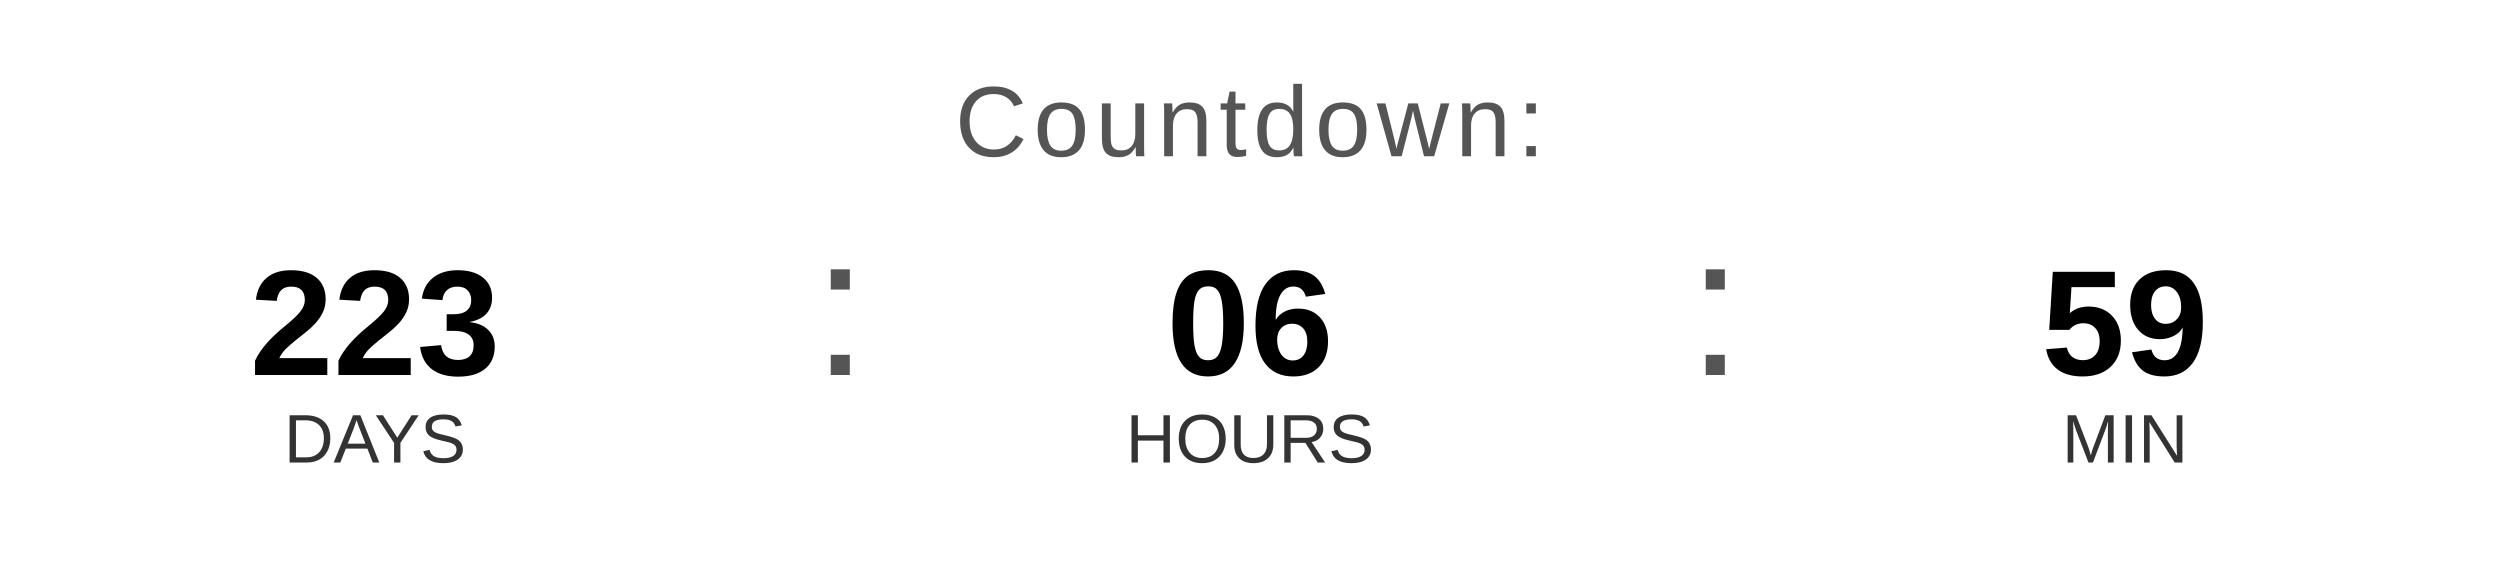
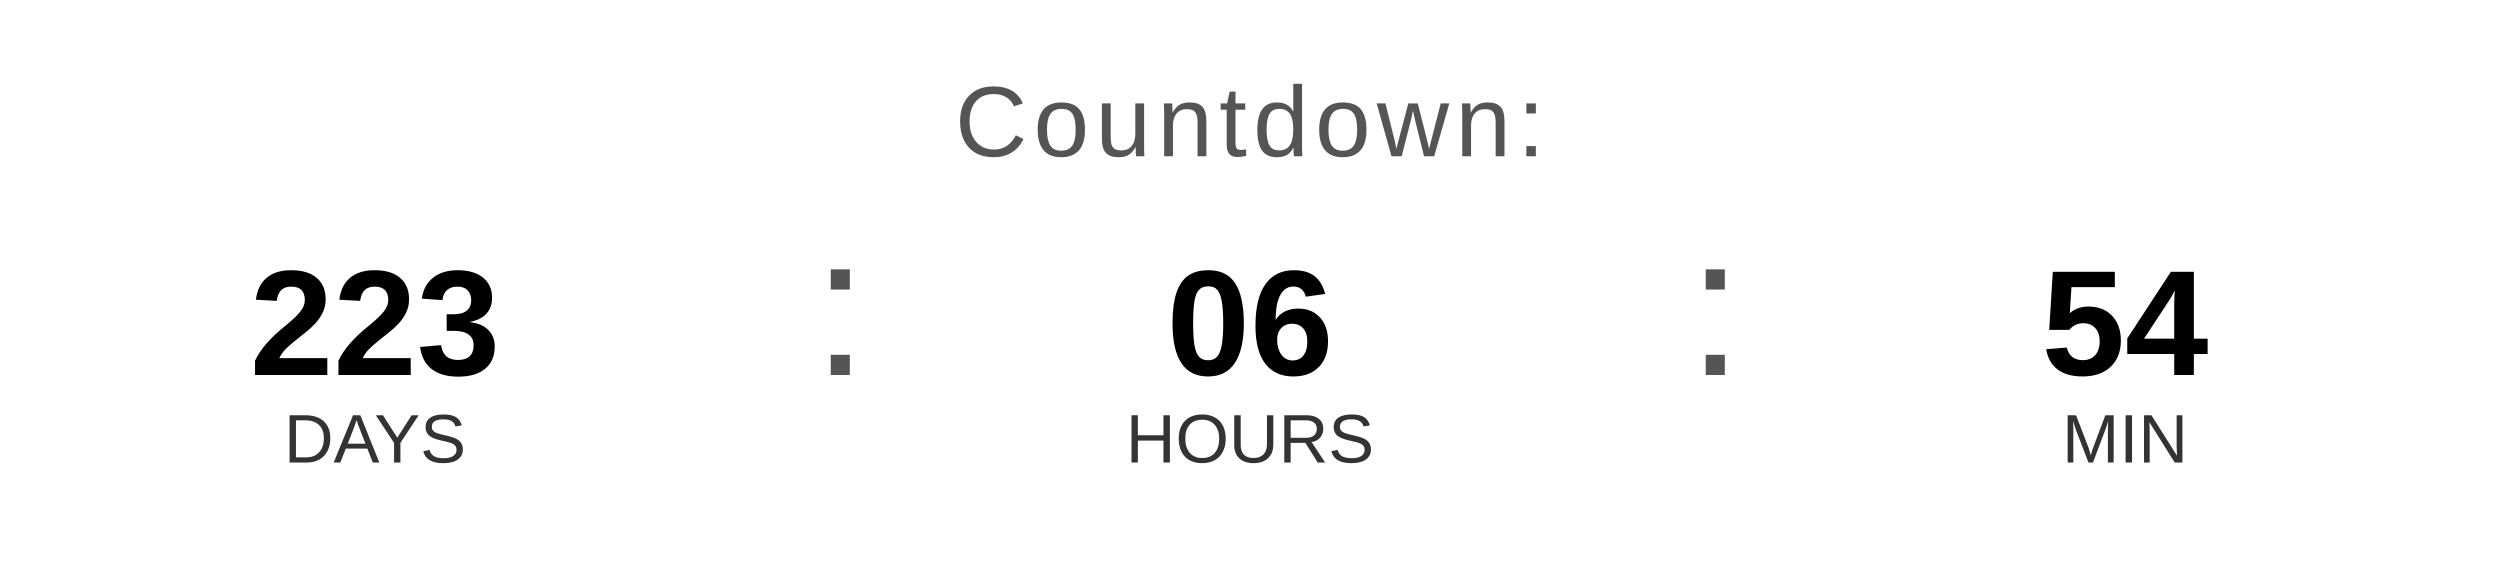
<svg xmlns="http://www.w3.org/2000/svg" width="400" height="90" viewBox="0 0 400 90">
  <text x="200" y="25" font-family="Arial, Helvetica, sans-serif" font-size="16" fill="#555555" text-anchor="middle" letter-spacing="1">
    Countdown:
  </text>
  <text x="60" y="60" font-family="Arial, Helvetica, sans-serif" font-size="24" font-weight="bold" fill="#000000" text-anchor="middle">223</text>
  <text x="60" y="74" font-family="Arial, Helvetica, sans-serif" font-size="11" fill="#333333" text-anchor="middle">DAYS</text>
  <text x="130" y="60" font-family="Arial, sans-serif" font-size="32" fill="#555555">:</text>
  <text x="200" y="60" font-family="Arial, Helvetica, sans-serif" font-size="24" font-weight="bold" fill="#000000" text-anchor="middle">06</text>
  <text x="200" y="74" font-family="Arial, Helvetica, sans-serif" font-size="11" fill="#333333" text-anchor="middle">HOURS</text>
  <text x="270" y="60" font-family="Arial, sans-serif" font-size="32" fill="#555555">:</text>
-   <text x="340" y="60" font-family="Arial, Helvetica, sans-serif" font-size="24" font-weight="bold" fill="#000000" text-anchor="middle">59</text>
+   <text x="340" y="60" font-family="Arial, Helvetica, sans-serif" font-size="24" font-weight="bold" fill="#000000" text-anchor="middle">54</text>
  <text x="340" y="74" font-family="Arial, Helvetica, sans-serif" font-size="11" fill="#333333" text-anchor="middle">MIN</text>
</svg>
